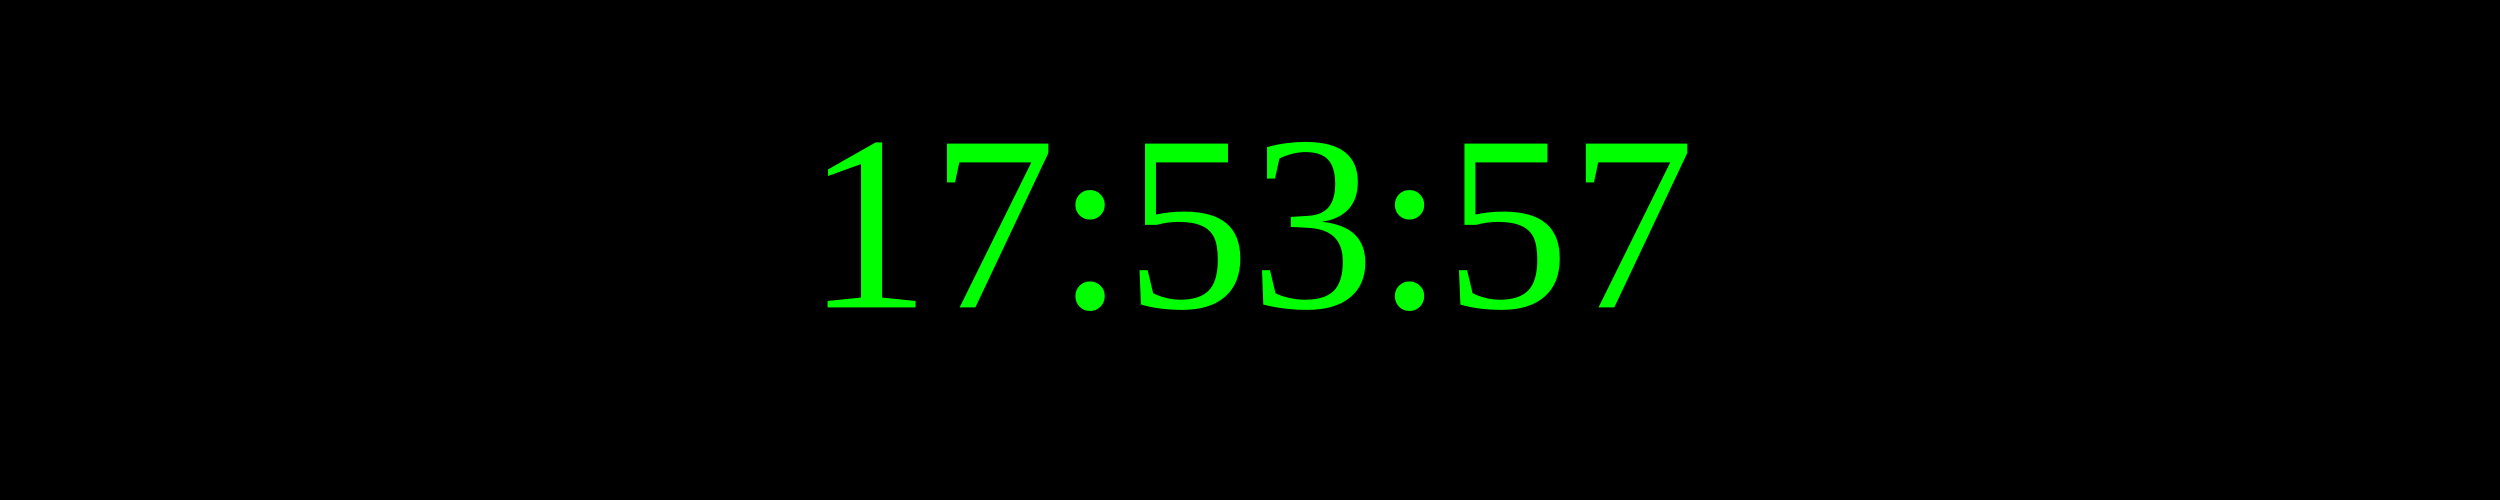
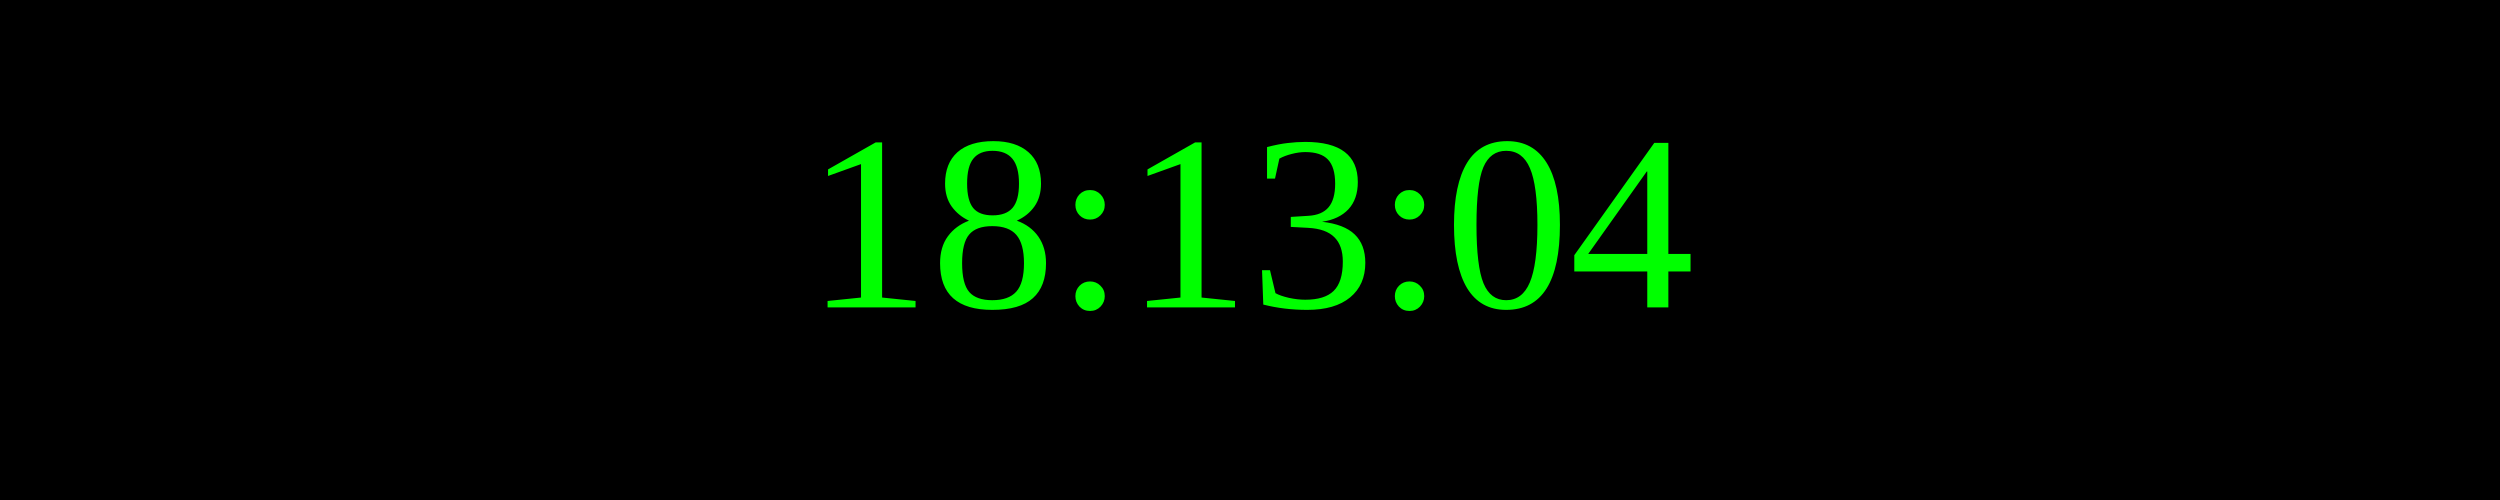
<svg xmlns="http://www.w3.org/2000/svg" width="250" height="50">
  <rect width="100%" height="100%" fill="black" />
  <text x="50%" y="50%" font-size="25" fill="lime" text-anchor="middle" dominant-baseline="middle">
- 17:53:57
+ 18:13:04
</text>
</svg>
